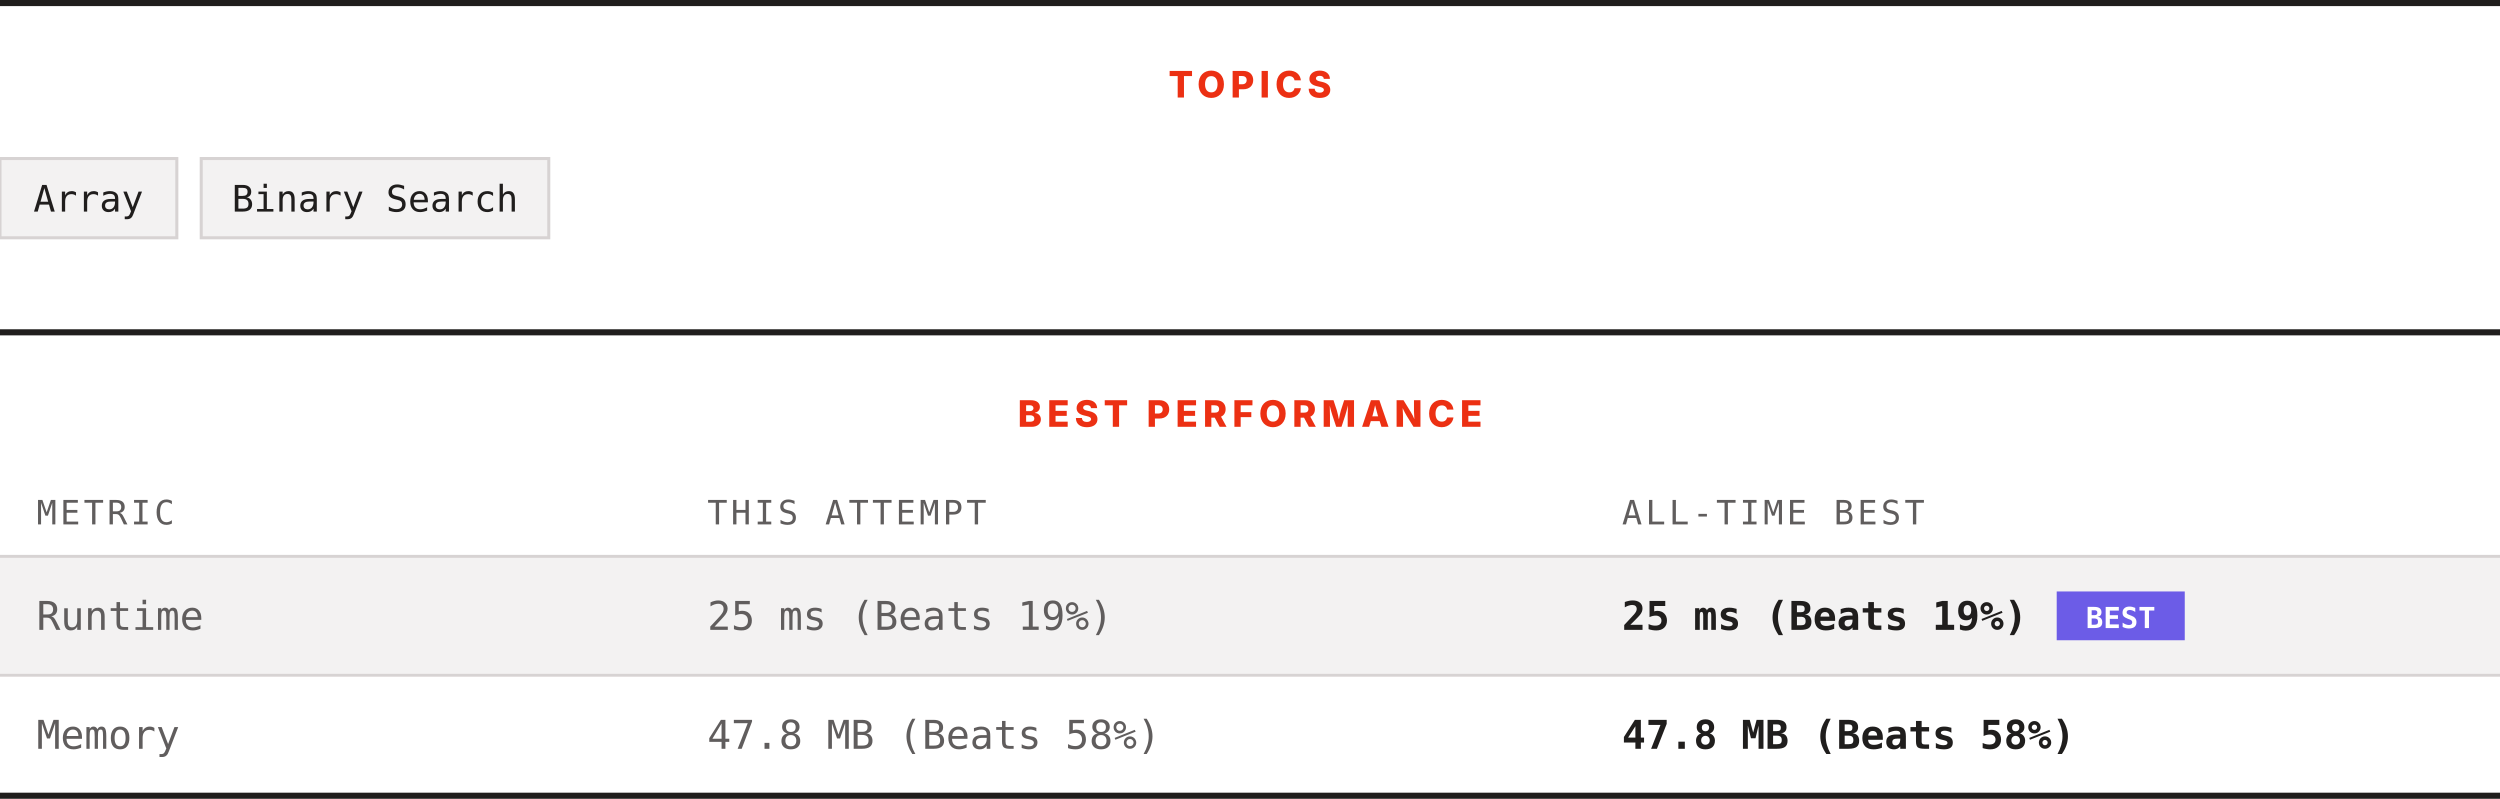
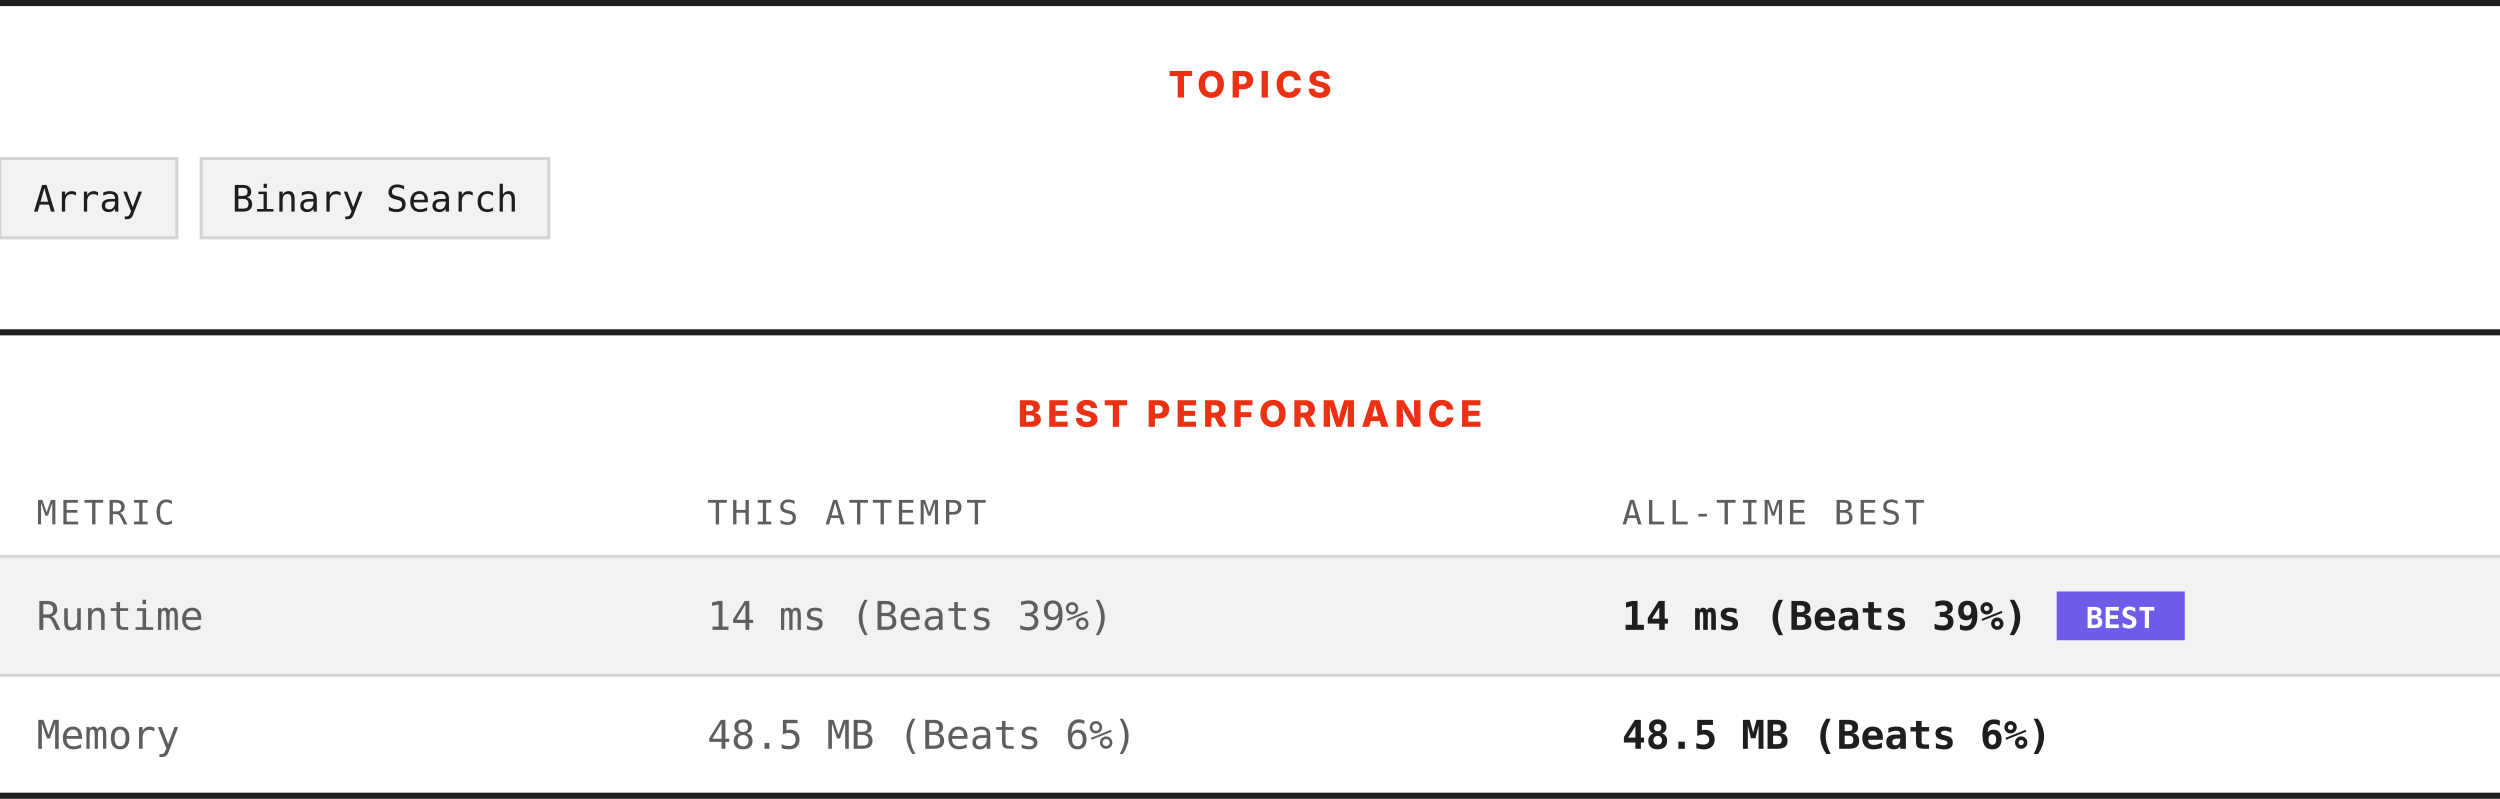
<svg xmlns="http://www.w3.org/2000/svg" width="820" height="262" viewBox="0 0 820 262" role="img" aria-label="Topics and best performance">
  <rect width="820" height="262" fill="#ffffff" />
  <rect x="0" y="0" width="820" height="2" fill="#201e1d" />
  <text x="410" y="32" text-anchor="middle" font-family="Archivo, system-ui, -apple-system, Segoe UI, sans-serif" font-size="12" font-weight="800" letter-spacing="1.68" fill="#ec3013">TOPICS</text>
  <rect x="0" y="52" width="58" height="26" fill="#f3f2f2" stroke="#d7d3d3" />
  <text x="29" y="69.4" text-anchor="middle" font-family="ui-monospace, SFMono-Regular, Menlo, Consolas, monospace" font-size="12" fill="#201e1d">Array</text>
  <rect x="66" y="52" width="114" height="26" fill="#f3f2f2" stroke="#d7d3d3" />
  <text x="123" y="69.4" text-anchor="middle" font-family="ui-monospace, SFMono-Regular, Menlo, Consolas, monospace" font-size="12" fill="#201e1d">Binary Search</text>
  <rect x="0" y="108" width="820" height="2" fill="#201e1d" />
  <text x="410" y="140" text-anchor="middle" font-family="Archivo, system-ui, -apple-system, Segoe UI, sans-serif" font-size="12" font-weight="800" letter-spacing="1.68" fill="#ec3013">BEST PERFORMANCE</text>
  <text x="12" y="172" font-family="ui-monospace, SFMono-Regular, Menlo, Consolas, monospace" font-size="11" letter-spacing="1.1" fill="#605d5d">METRIC</text>
  <text x="232" y="172" font-family="ui-monospace, SFMono-Regular, Menlo, Consolas, monospace" font-size="11" letter-spacing="1.1" fill="#605d5d">THIS ATTEMPT</text>
  <text x="532" y="172" font-family="ui-monospace, SFMono-Regular, Menlo, Consolas, monospace" font-size="11" letter-spacing="1.1" fill="#605d5d">ALL-TIME BEST</text>
  <rect x="0" y="182" width="820" height="1" fill="#d7d3d3" />
  <rect x="0" y="183" width="820" height="38" fill="#f3f2f2" />
  <text x="12" y="206.6" font-family="ui-monospace, SFMono-Regular, Menlo, Consolas, monospace" font-size="13" fill="#605d5d">Runtime</text>
-   <text x="232" y="206.6" font-family="ui-monospace, SFMono-Regular, Menlo, Consolas, monospace" font-size="13" fill="#605d5d">25 ms (Beats 19%)</text>
-   <text x="532" y="206.6" font-family="ui-monospace, SFMono-Regular, Menlo, Consolas, monospace" font-size="13" font-weight="700" fill="#201e1d">25 ms (Beats 19%)</text>
+   <text x="232" y="206.6" font-family="ui-monospace, SFMono-Regular, Menlo, Consolas, monospace" font-size="13" fill="#605d5d">14 ms (Beats 39%)</text>
+   <text x="532" y="206.6" font-family="ui-monospace, SFMono-Regular, Menlo, Consolas, monospace" font-size="13" font-weight="700" fill="#201e1d">14 ms (Beats 39%)</text>
  <rect x="674.6" y="194" width="42" height="16" fill="#6c5ce7" />
  <text x="695.6" y="206" text-anchor="middle" font-family="ui-monospace, SFMono-Regular, Menlo, Consolas, monospace" font-size="9.5" font-weight="700" fill="#ffffff">BEST</text>
  <rect x="0" y="221" width="820" height="1" fill="#d7d3d3" />
  <rect x="0" y="222" width="820" height="38" fill="#ffffff" />
  <text x="12" y="245.6" font-family="ui-monospace, SFMono-Regular, Menlo, Consolas, monospace" font-size="13" fill="#605d5d">Memory</text>
-   <text x="232" y="245.6" font-family="ui-monospace, SFMono-Regular, Menlo, Consolas, monospace" font-size="13" fill="#605d5d">47.8 MB (Beats 58%)</text>
-   <text x="532" y="245.6" font-family="ui-monospace, SFMono-Regular, Menlo, Consolas, monospace" font-size="13" font-weight="700" fill="#201e1d">47.8 MB (Beats 58%)</text>
+   <text x="232" y="245.6" font-family="ui-monospace, SFMono-Regular, Menlo, Consolas, monospace" font-size="13" fill="#605d5d">48.5 MB (Beats 6%)</text>
+   <text x="532" y="245.6" font-family="ui-monospace, SFMono-Regular, Menlo, Consolas, monospace" font-size="13" font-weight="700" fill="#201e1d">48.5 MB (Beats 6%)</text>
  <rect x="0" y="260" width="820" height="2" fill="#201e1d" />
</svg>
